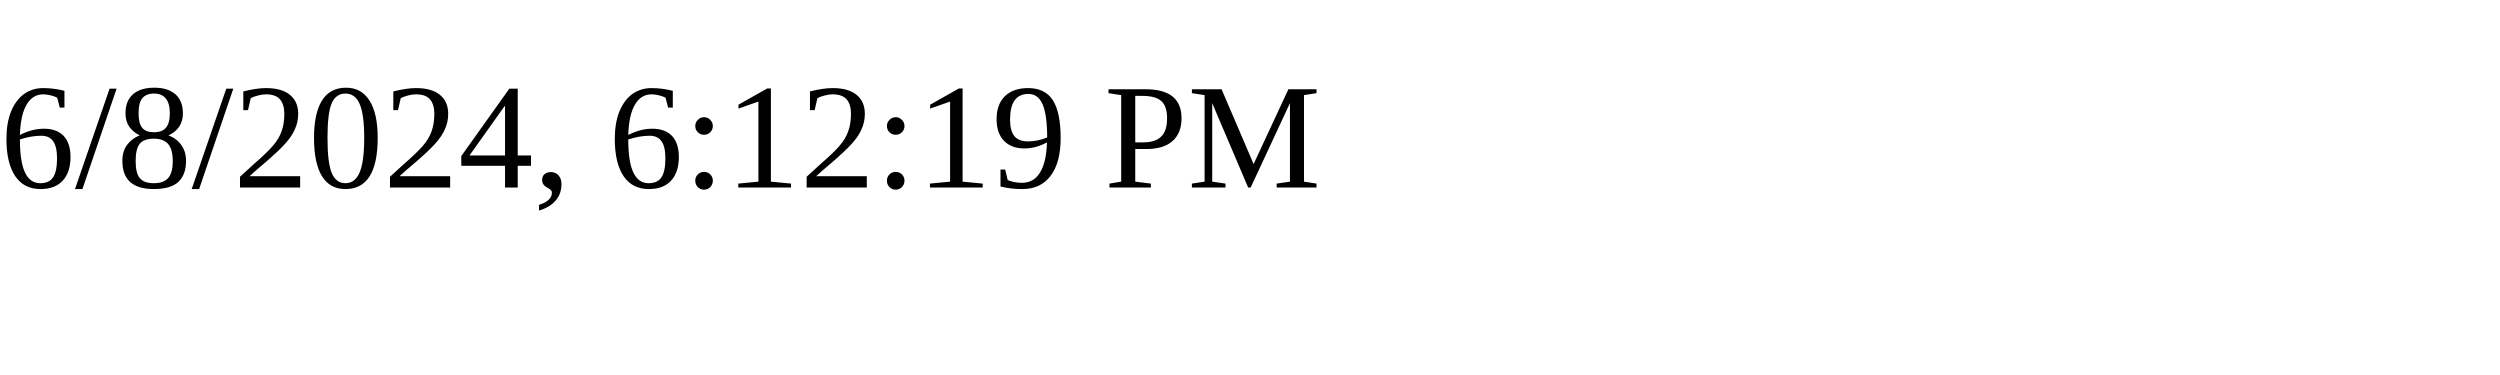
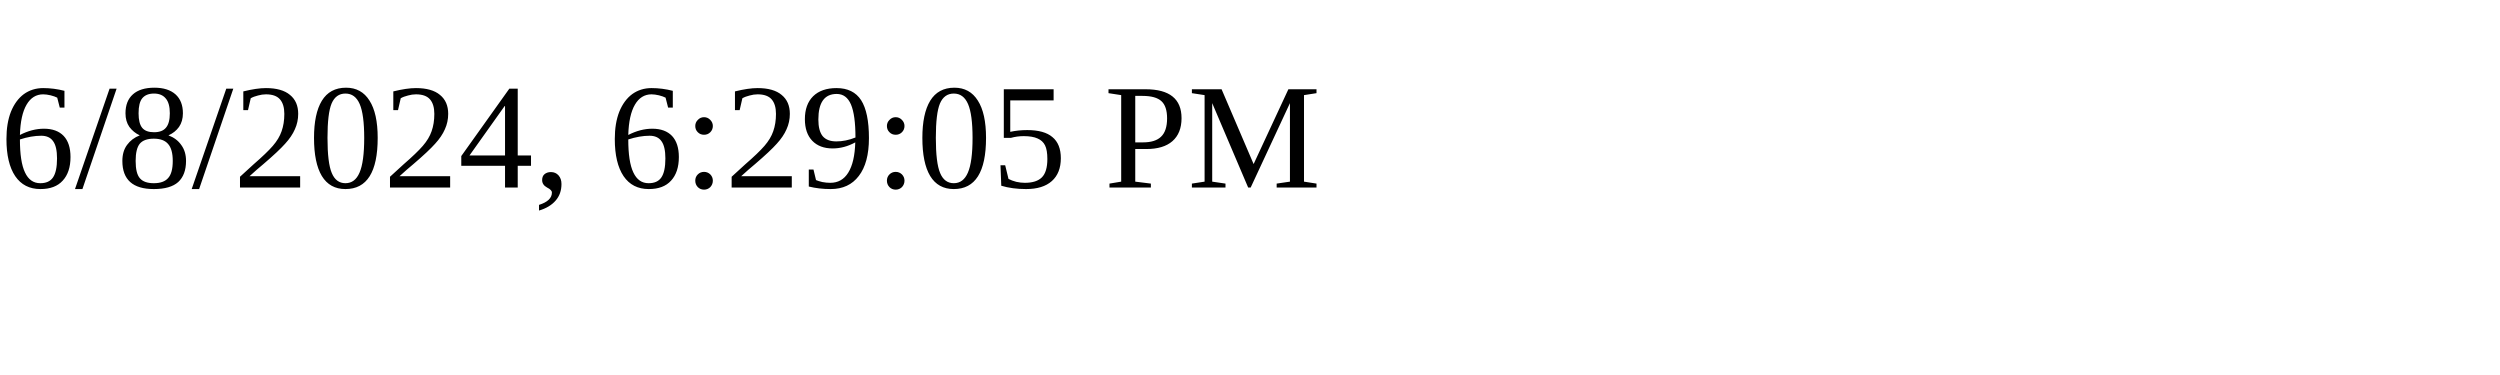
<svg xmlns="http://www.w3.org/2000/svg" height="30" width="200">
-   <text x="0" y="15">6/8/2024, 6:12:19 PM</text>
+   <text x="0" y="15">6/8/2024, 6:29:05 PM</text>
</svg>
